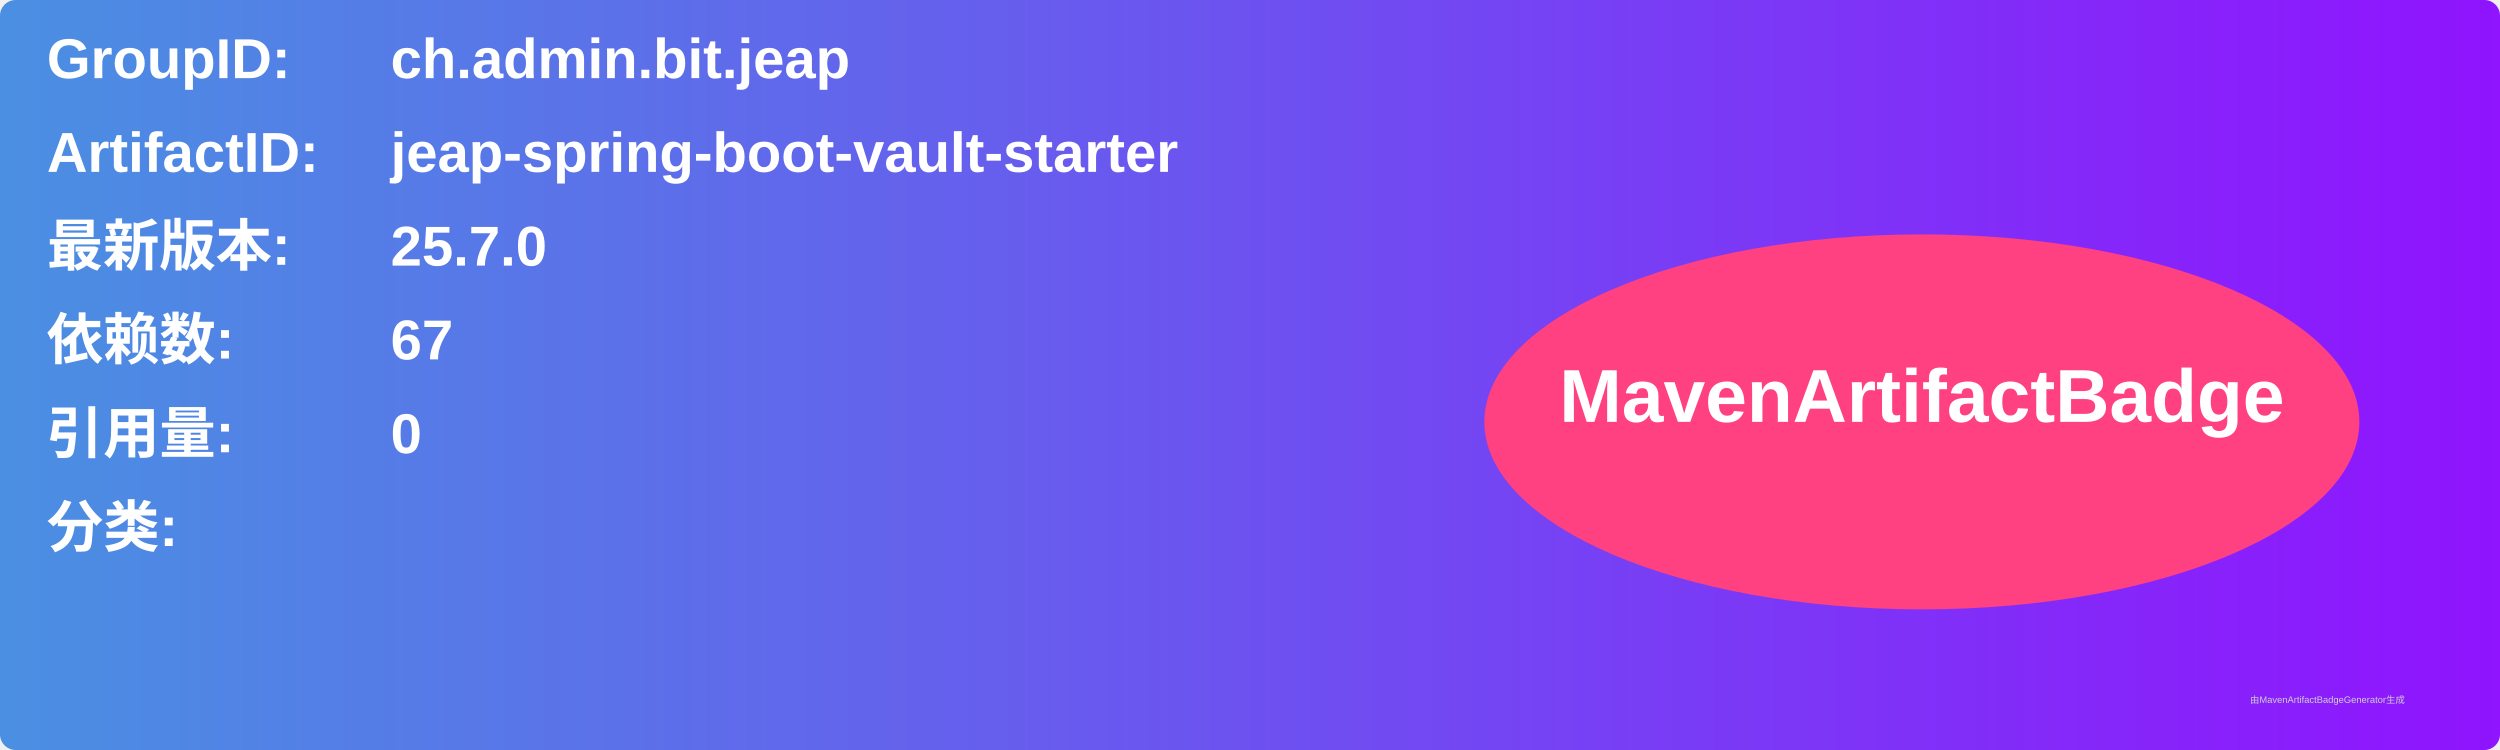
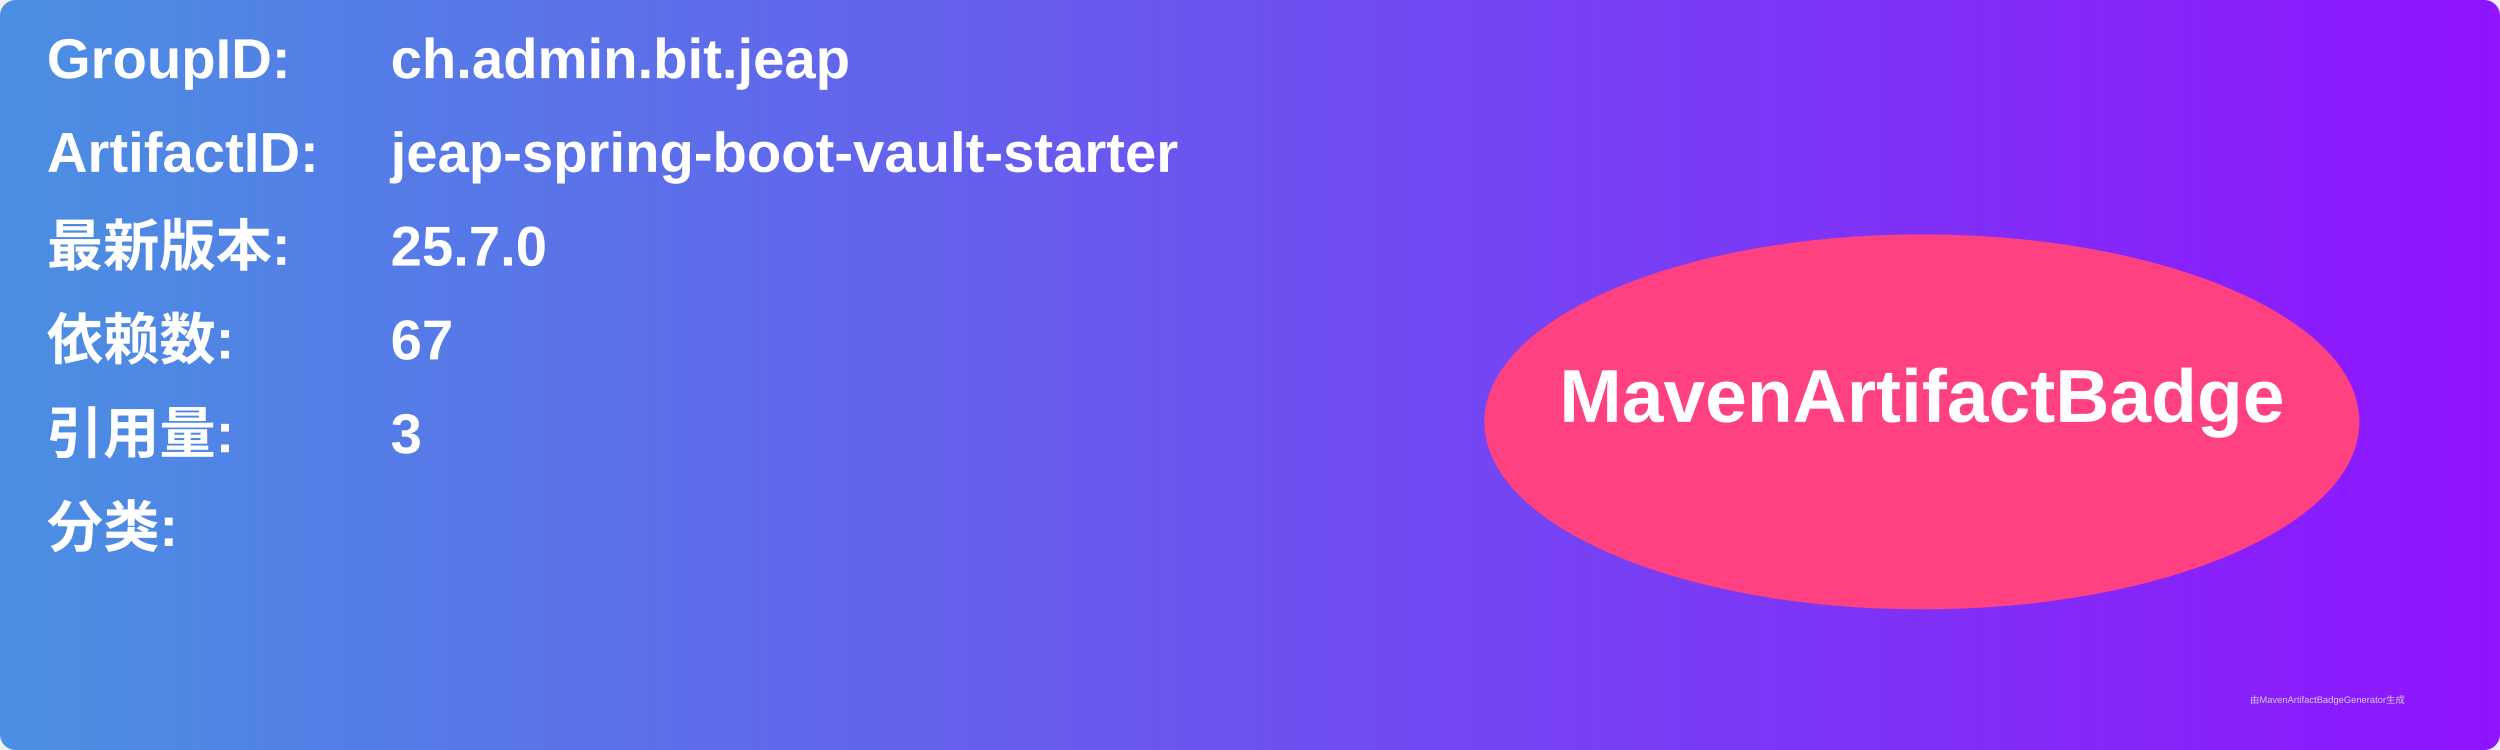
<svg xmlns="http://www.w3.org/2000/svg" width="800" height="240" viewBox="0 0 800 240">
  <linearGradient id="grad" x1="0%" y1="0%" x2="100%" y2="0%">
    <stop offset="0%" stop-color="#4a90e2" />
    <stop offset="100%" stop-color="#9013fe" />
  </linearGradient>
  <rect width="100%" height="100%" rx="5" ry="5" fill="url(#grad)" />
  <g transform="translate(15, 15)">
    <text x="0" y="10" font-family="Arial" font-size="18" fill="white" font-weight="bold" width="260">GroupID:</text>
    <text x="110" y="10" font-family="Arial" font-size="18" fill="white" font-weight="bold" width="460">ch.admin.bit.jeap</text>
    <text x="0" y="40" font-family="Arial" font-size="18" fill="white" font-weight="bold" width="260">ArtifactID:</text>
    <text x="110" y="40" font-family="Arial" font-size="18" fill="white" font-weight="bold" width="460">jeap-spring-boot-vault-starter</text>
    <text x="0" y="70" font-family="Arial" font-size="18" fill="white" font-weight="bold">最新版本:</text>
    <text x="110" y="70" font-family="Arial" font-size="18" fill="white" font-weight="bold">
      <tspan font-weight="bold">25.7.0</tspan>
    </text>
    <text x="0" y="100" font-family="Arial" font-size="18" fill="white" font-weight="bold">依赖数: </text>
    <text x="110" y="100" font-family="Arial" font-size="18" fill="white">
      <tspan font-weight="bold">67</tspan>
    </text>
    <text x="0" y="130" font-family="Arial" font-size="18" fill="white" font-weight="bold">引用量: </text>
    <text x="110" y="130" font-family="Arial" font-size="18" fill="white">
-       <tspan font-weight="bold">0</tspan>
+       <tspan font-weight="bold">3</tspan>
    </text>
    <text x="0" y="160" font-family="Arial" font-size="18" fill="white" font-weight="bold">分类:</text>
    <text x="10" y="190" font-family="Arial" font-size="10" fill="white">
      <tspan font-weight="bold" />
    </text>
    <ellipse cx="600" cy="120" rx="140" ry="60" fill="#ff4081" />
    <text x="600" y="120" text-anchor="middle" font-family="Arial" font-size="24" fill="white" font-weight="bold">MavenArtifactBadge</text>
  </g>
  <text x="720" y="225" font-family="Arial" font-size="3" fill="#d0d0d0">由MavenArtifactBadgeGenerator生成</text>
</svg>
